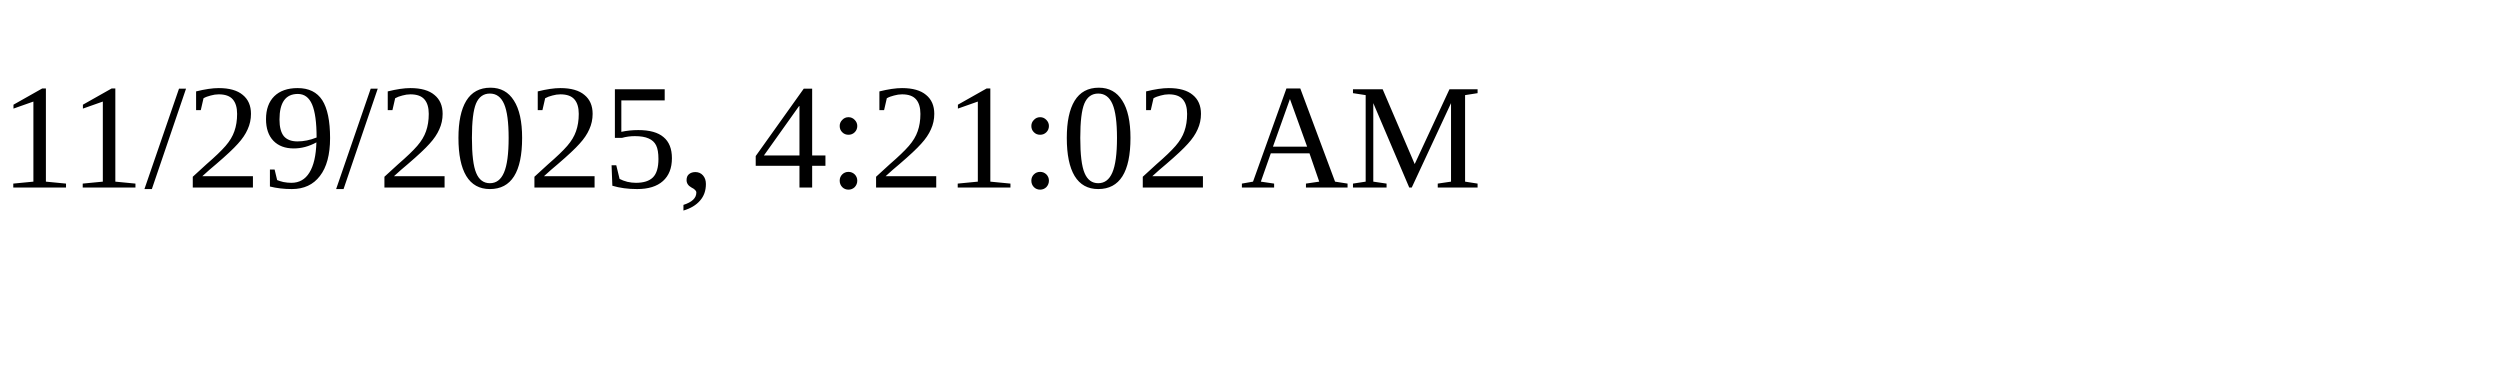
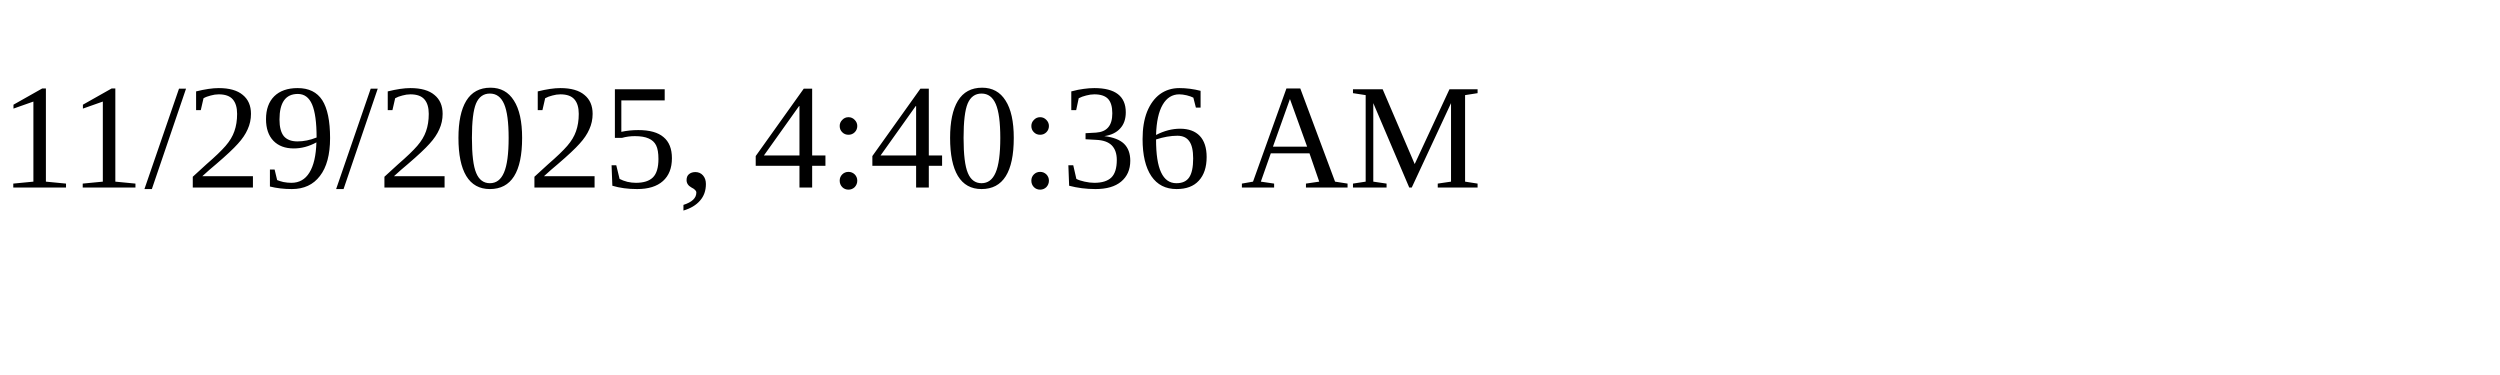
<svg xmlns="http://www.w3.org/2000/svg" height="30" width="200">
-   <text x="0" y="15">11/29/2025, 4:21:02 AM</text>
+   <text x="0" y="15">11/29/2025, 4:40:36 AM</text>
</svg>
